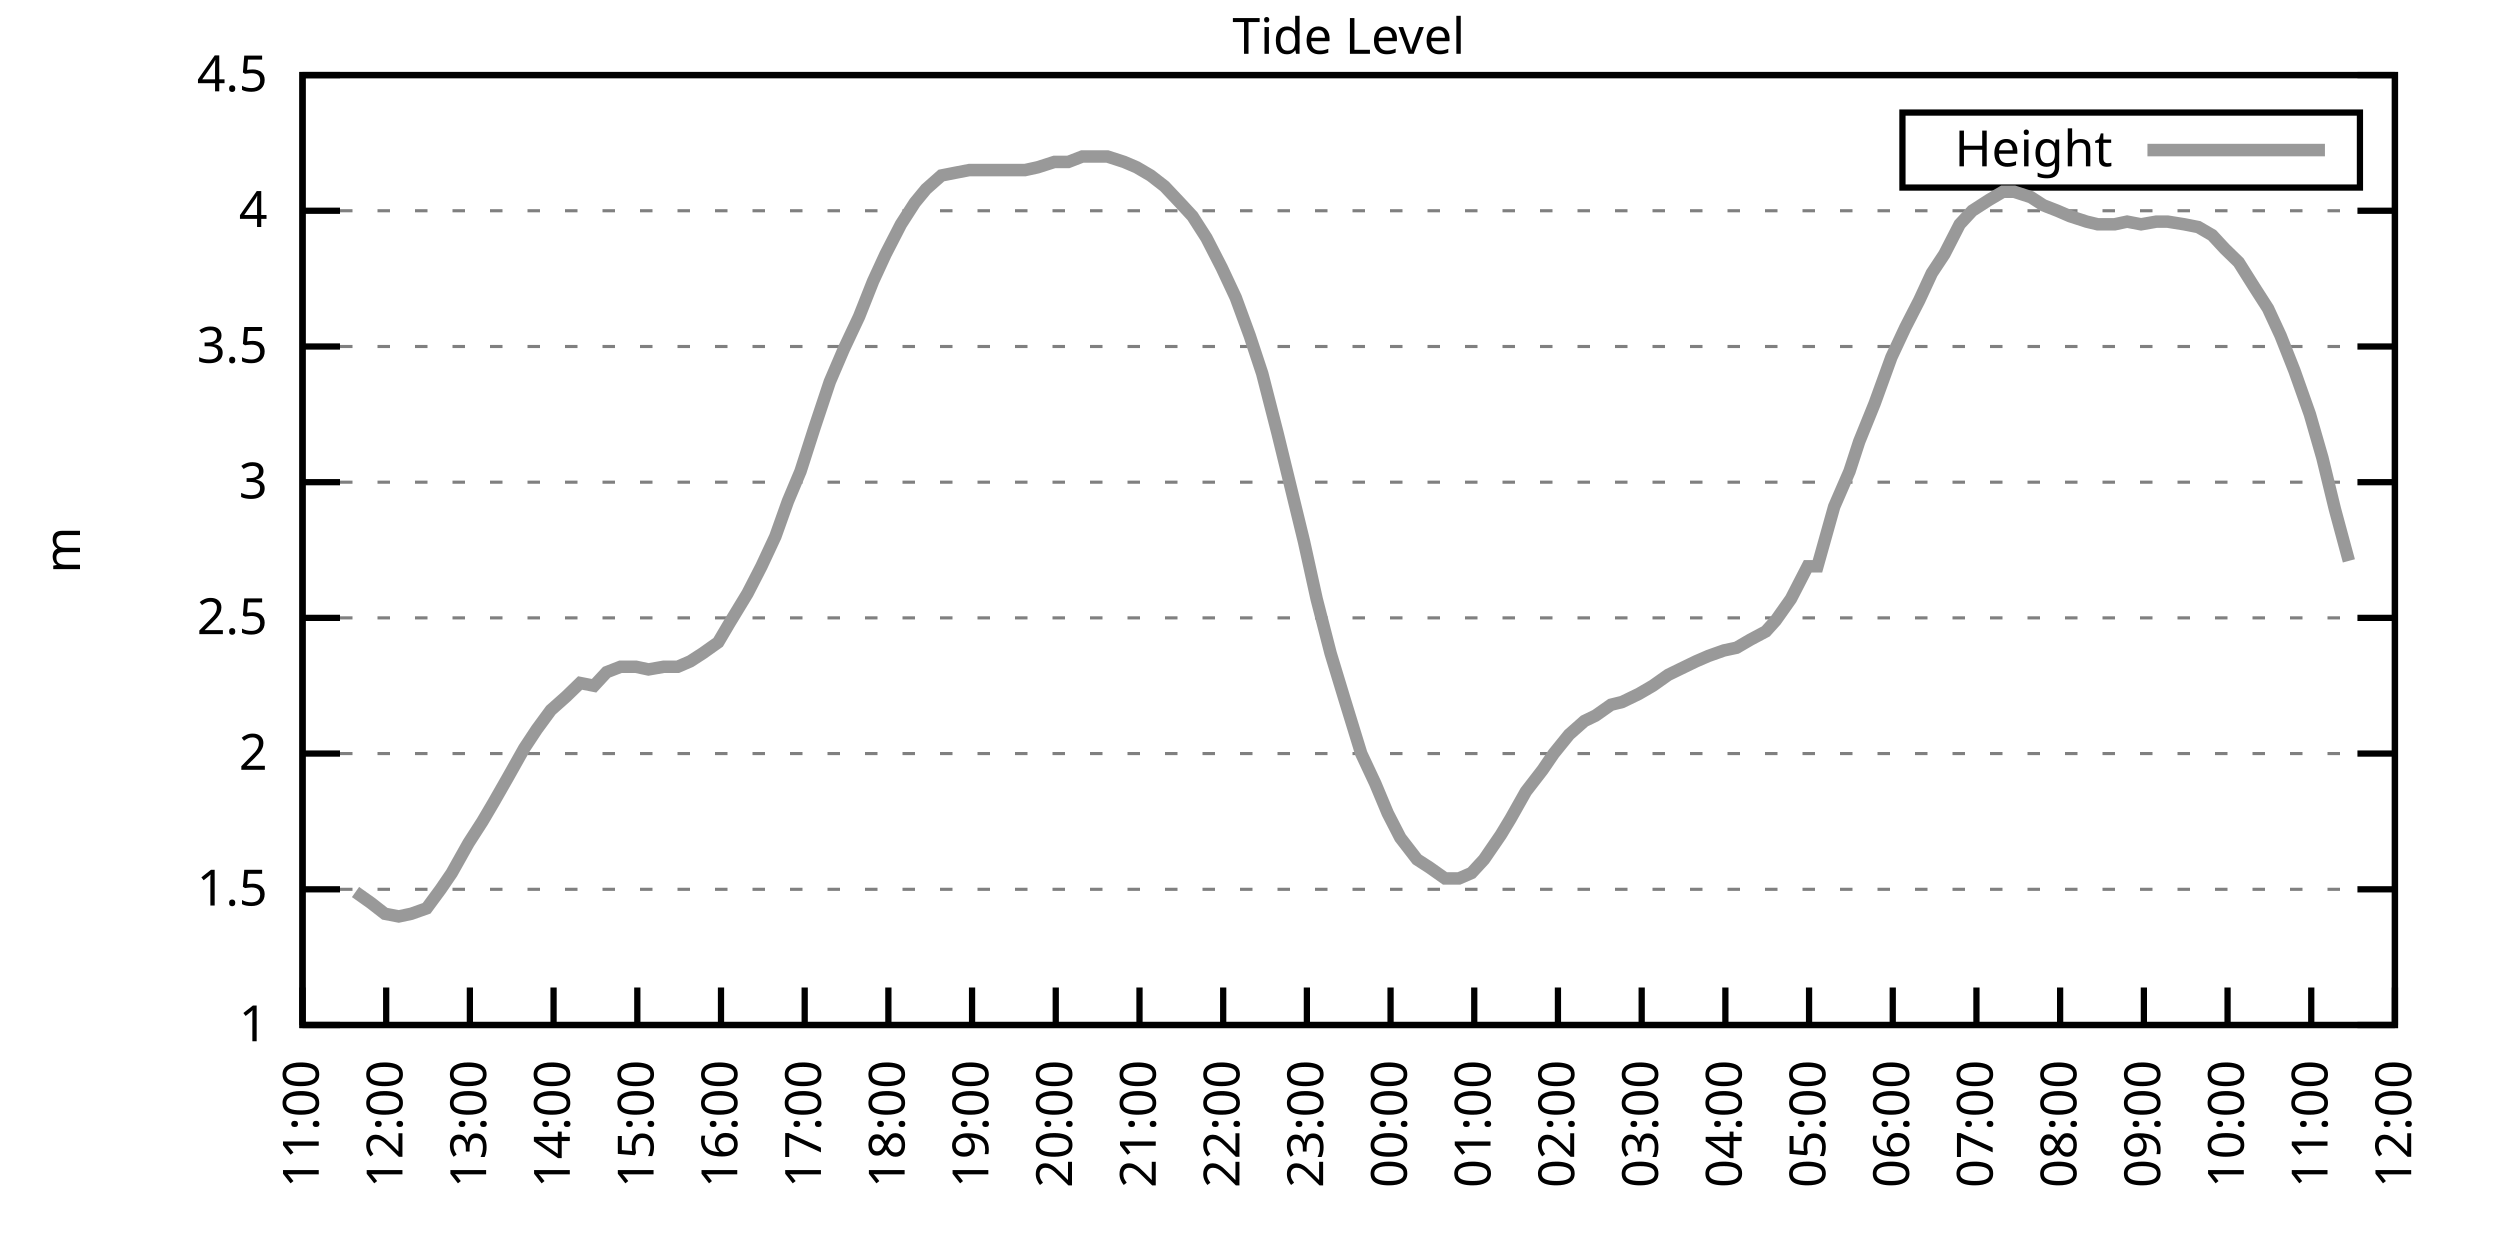
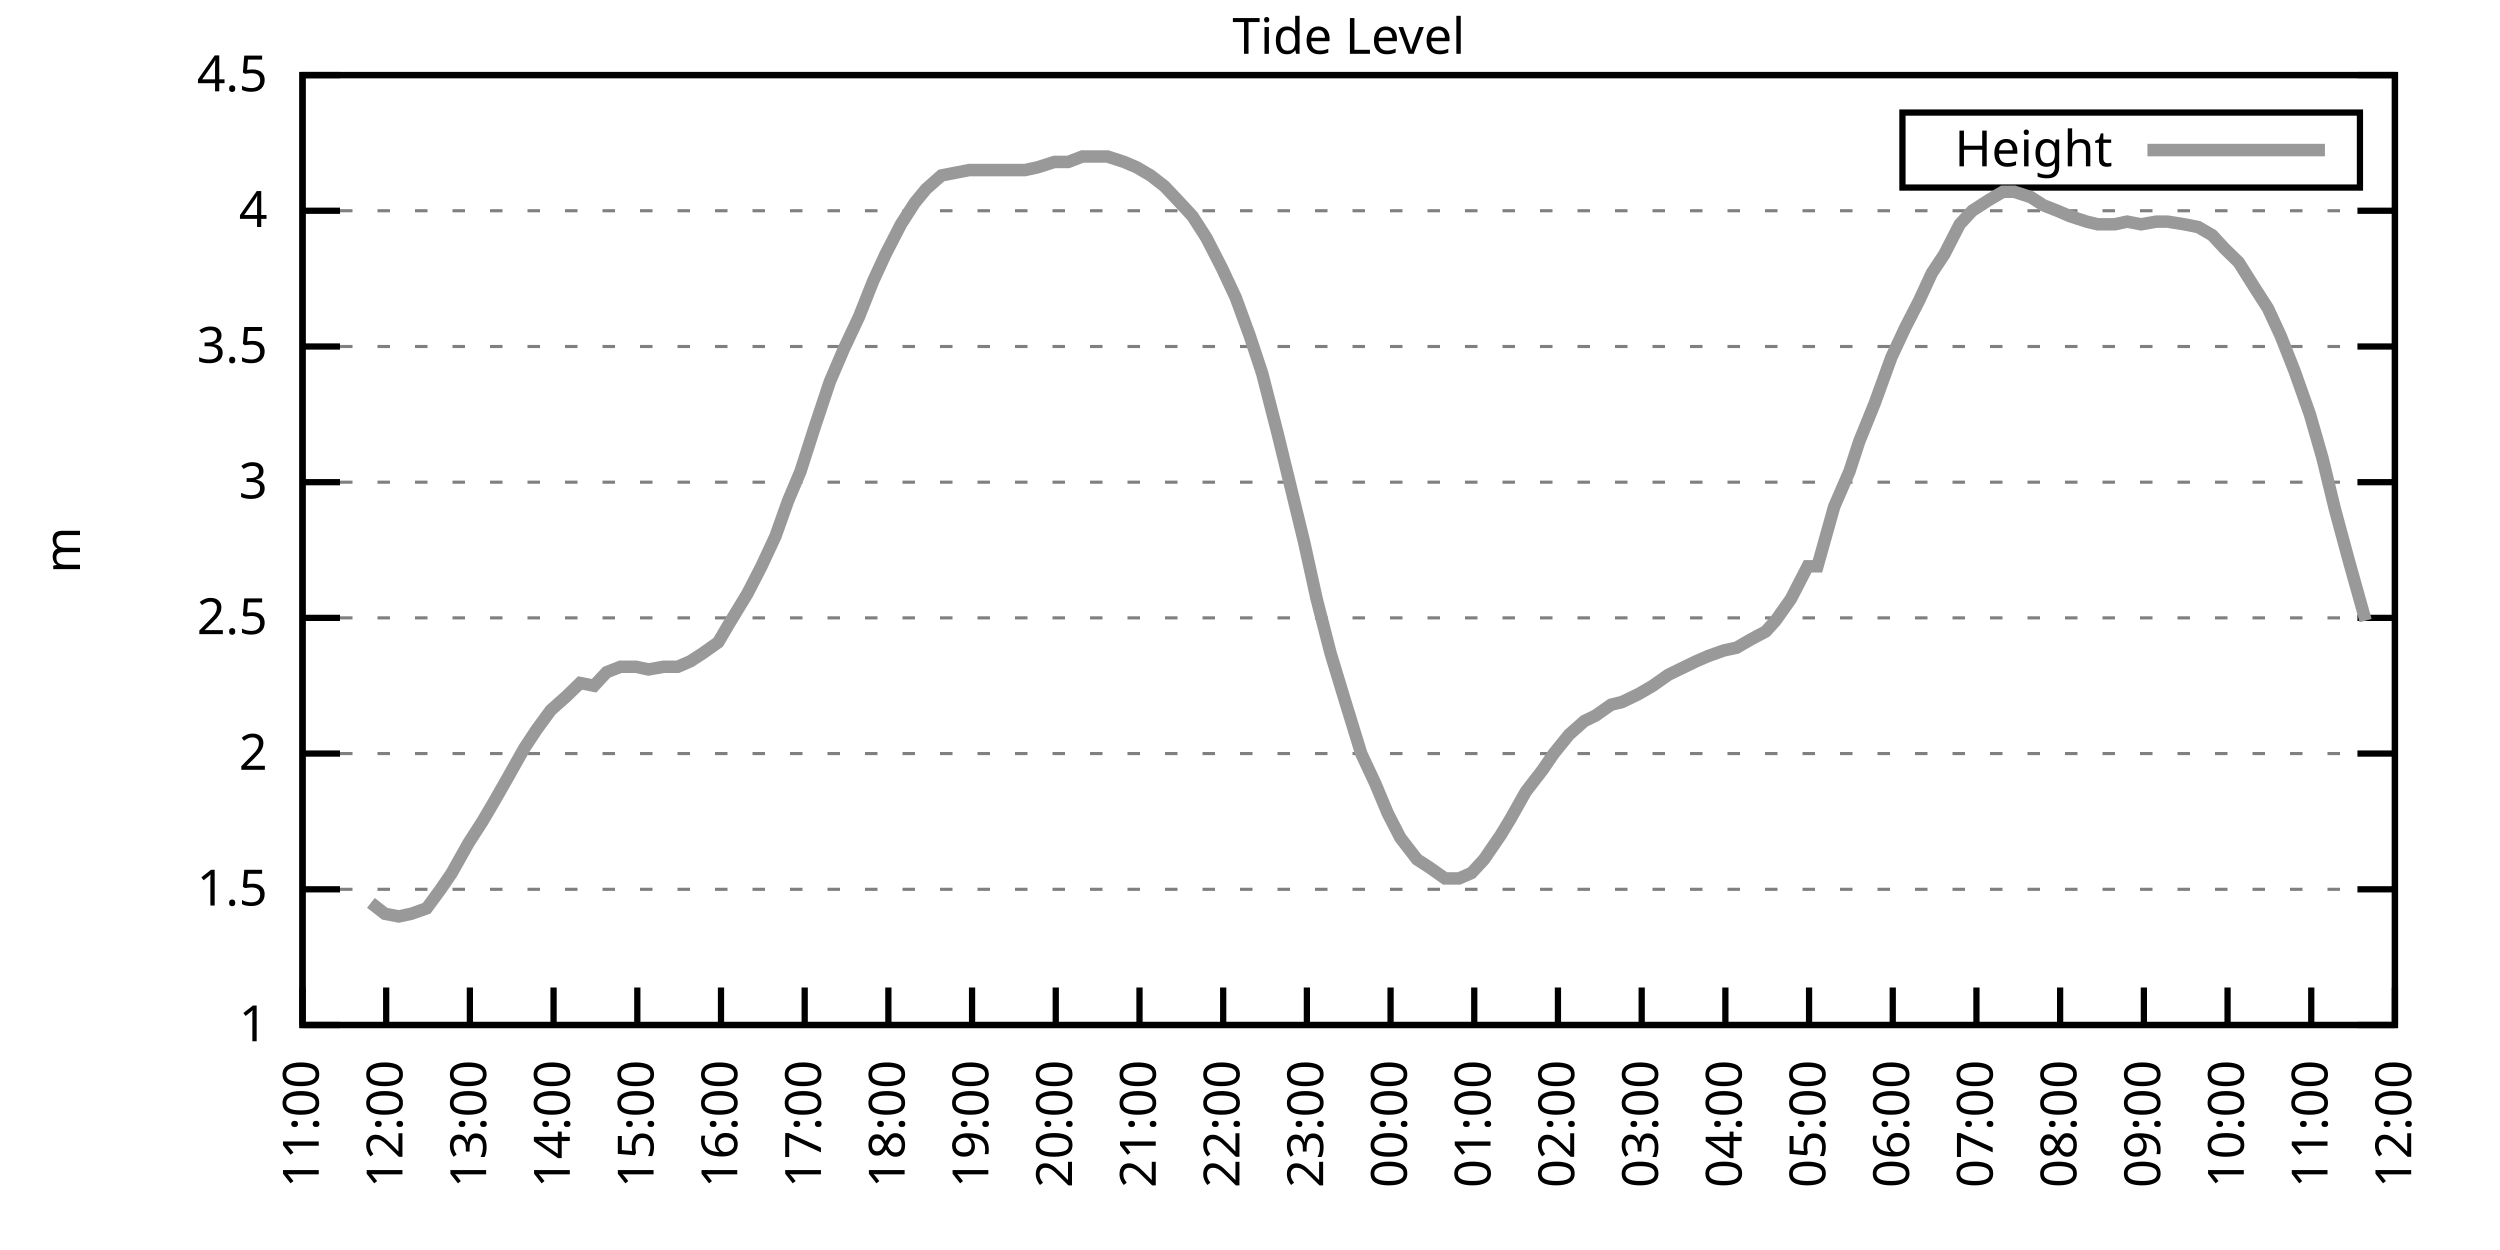
<svg xmlns="http://www.w3.org/2000/svg" xmlns:xlink="http://www.w3.org/1999/xlink" width="400" height="200" viewBox="0 0 400 200">
  <g id="gnuplot_canvas">
    <rect x="0" y="0" width="400" height="200" fill="none" />
    <defs>
      <circle id="gpDot" r="0.5" stroke-width="0.5" stroke="currentColor" />
      <path id="gpPt0" stroke-width="0.333" stroke="currentColor" d="M-1,0 h2 M0,-1 v2" />
      <path id="gpPt1" stroke-width="0.333" stroke="currentColor" d="M-1,-1 L1,1 M1,-1 L-1,1" />
      <path id="gpPt2" stroke-width="0.333" stroke="currentColor" d="M-1,0 L1,0 M0,-1 L0,1 M-1,-1 L1,1 M-1,1 L1,-1" />
      <rect id="gpPt3" stroke-width="0.333" stroke="currentColor" x="-1" y="-1" width="2" height="2" />
      <rect id="gpPt4" stroke-width="0.333" stroke="currentColor" fill="currentColor" x="-1" y="-1" width="2" height="2" />
      <circle id="gpPt5" stroke-width="0.333" stroke="currentColor" cx="0" cy="0" r="1" />
      <use xlink:href="#gpPt5" id="gpPt6" fill="currentColor" stroke="none" />
      <path id="gpPt7" stroke-width="0.333" stroke="currentColor" d="M0,-1.33 L-1.33,0.67 L1.33,0.67 z" />
      <use xlink:href="#gpPt7" id="gpPt8" fill="currentColor" stroke="none" />
      <use xlink:href="#gpPt7" id="gpPt9" stroke="currentColor" transform="rotate(180)" />
      <use xlink:href="#gpPt9" id="gpPt10" fill="currentColor" stroke="none" />
      <use xlink:href="#gpPt3" id="gpPt11" stroke="currentColor" transform="rotate(45)" />
      <use xlink:href="#gpPt11" id="gpPt12" fill="currentColor" stroke="none" />
      <path id="gpPt13" stroke-width="0.333" stroke="currentColor" d="M0,1.330 L1.265,0.411 L0.782,-1.067 L-0.782,-1.076 L-1.265,0.411 z" />
      <use xlink:href="#gpPt13" id="gpPt14" fill="currentColor" stroke="none" />
      <filter id="textbox" filterUnits="objectBoundingBox" x="0" y="0" height="1" width="1">
        <feFlood flood-color="white" flood-opacity="1" result="bgnd" />
        <feComposite in="SourceGraphic" in2="bgnd" operator="atop" />
      </filter>
      <filter id="greybox" filterUnits="objectBoundingBox" x="0" y="0" height="1" width="1">
        <feFlood flood-color="lightgrey" flood-opacity="1" result="grey" />
        <feComposite in="SourceGraphic" in2="grey" operator="atop" />
      </filter>
    </defs>
    <g fill="none" color="white" stroke="currentColor" stroke-width="1.00" stroke-linecap="butt" stroke-linejoin="miter">
</g>
    <g fill="none" color="black" stroke="currentColor" stroke-width="1.00" stroke-linecap="butt" stroke-linejoin="miter">
      <g stroke="none" shape-rendering="crispEdges">
        <polygon fill="rgb(255, 255, 255)" points="48.40,164.00 383.18,164.00 383.18,12.02 48.40,12.02 " />
      </g>
    </g>
    <g fill="none" color="black" stroke="currentColor" stroke-width="1.00" stroke-linecap="butt" stroke-linejoin="miter">
</g>
    <g fill="none" color="black" stroke="black" stroke-width="0.50" stroke-linecap="butt" stroke-linejoin="miter">
</g>
    <g fill="none" color="gray" stroke="currentColor" stroke-width="0.50" stroke-linecap="butt" stroke-linejoin="miter">
      <path stroke="gray" stroke-dasharray="2,4" class="gridline" d="M48.40,164.00 L383.19,164.00  " />
    </g>
    <g fill="none" color="gray" stroke="gray" stroke-width="1.00" stroke-linecap="butt" stroke-linejoin="miter">
</g>
    <g fill="none" color="black" stroke="currentColor" stroke-width="1.00" stroke-linecap="butt" stroke-linejoin="miter">
      <path stroke="black" d="M48.40,164.00 L54.40,164.00 M383.19,164.00 L377.19,164.00  " />
      <g transform="translate(42.80,166.60)" stroke="none" fill="black" font-family="Sans" font-size="8.00" text-anchor="end">
        <text>
          <tspan font-family="Sans"> 1</tspan>
        </text>
      </g>
    </g>
    <g fill="none" color="black" stroke="currentColor" stroke-width="1.00" stroke-linecap="butt" stroke-linejoin="miter">
</g>
    <g fill="none" color="black" stroke="black" stroke-width="0.50" stroke-linecap="butt" stroke-linejoin="miter">
</g>
    <g fill="none" color="gray" stroke="currentColor" stroke-width="0.50" stroke-linecap="butt" stroke-linejoin="miter">
      <path stroke="gray" stroke-dasharray="2,4" class="gridline" d="M48.40,142.29 L383.19,142.29  " />
    </g>
    <g fill="none" color="gray" stroke="gray" stroke-width="1.00" stroke-linecap="butt" stroke-linejoin="miter">
</g>
    <g fill="none" color="black" stroke="currentColor" stroke-width="1.00" stroke-linecap="butt" stroke-linejoin="miter">
      <path stroke="black" d="M48.40,142.29 L54.40,142.29 M383.19,142.29 L377.19,142.29  " />
      <g transform="translate(42.80,144.89)" stroke="none" fill="black" font-family="Sans" font-size="8.00" text-anchor="end">
        <text>
          <tspan font-family="Sans"> 1.5</tspan>
        </text>
      </g>
    </g>
    <g fill="none" color="black" stroke="currentColor" stroke-width="1.00" stroke-linecap="butt" stroke-linejoin="miter">
</g>
    <g fill="none" color="black" stroke="black" stroke-width="0.50" stroke-linecap="butt" stroke-linejoin="miter">
</g>
    <g fill="none" color="gray" stroke="currentColor" stroke-width="0.50" stroke-linecap="butt" stroke-linejoin="miter">
      <path stroke="gray" stroke-dasharray="2,4" class="gridline" d="M48.40,120.57 L383.19,120.57  " />
    </g>
    <g fill="none" color="gray" stroke="gray" stroke-width="1.00" stroke-linecap="butt" stroke-linejoin="miter">
</g>
    <g fill="none" color="black" stroke="currentColor" stroke-width="1.00" stroke-linecap="butt" stroke-linejoin="miter">
      <path stroke="black" d="M48.40,120.57 L54.40,120.57 M383.19,120.57 L377.19,120.57  " />
      <g transform="translate(42.80,123.17)" stroke="none" fill="black" font-family="Sans" font-size="8.00" text-anchor="end">
        <text>
          <tspan font-family="Sans"> 2</tspan>
        </text>
      </g>
    </g>
    <g fill="none" color="black" stroke="currentColor" stroke-width="1.00" stroke-linecap="butt" stroke-linejoin="miter">
</g>
    <g fill="none" color="black" stroke="black" stroke-width="0.50" stroke-linecap="butt" stroke-linejoin="miter">
</g>
    <g fill="none" color="gray" stroke="currentColor" stroke-width="0.50" stroke-linecap="butt" stroke-linejoin="miter">
      <path stroke="gray" stroke-dasharray="2,4" class="gridline" d="M48.40,98.86 L383.19,98.86  " />
    </g>
    <g fill="none" color="gray" stroke="gray" stroke-width="1.00" stroke-linecap="butt" stroke-linejoin="miter">
</g>
    <g fill="none" color="black" stroke="currentColor" stroke-width="1.00" stroke-linecap="butt" stroke-linejoin="miter">
      <path stroke="black" d="M48.40,98.86 L54.40,98.86 M383.19,98.86 L377.19,98.86  " />
      <g transform="translate(42.80,101.46)" stroke="none" fill="black" font-family="Sans" font-size="8.00" text-anchor="end">
        <text>
          <tspan font-family="Sans"> 2.5</tspan>
        </text>
      </g>
    </g>
    <g fill="none" color="black" stroke="currentColor" stroke-width="1.00" stroke-linecap="butt" stroke-linejoin="miter">
</g>
    <g fill="none" color="black" stroke="black" stroke-width="0.50" stroke-linecap="butt" stroke-linejoin="miter">
</g>
    <g fill="none" color="gray" stroke="currentColor" stroke-width="0.50" stroke-linecap="butt" stroke-linejoin="miter">
      <path stroke="gray" stroke-dasharray="2,4" class="gridline" d="M48.40,77.15 L383.19,77.15  " />
    </g>
    <g fill="none" color="gray" stroke="gray" stroke-width="1.00" stroke-linecap="butt" stroke-linejoin="miter">
</g>
    <g fill="none" color="black" stroke="currentColor" stroke-width="1.00" stroke-linecap="butt" stroke-linejoin="miter">
      <path stroke="black" d="M48.40,77.15 L54.40,77.15 M383.19,77.15 L377.19,77.15  " />
      <g transform="translate(42.80,79.75)" stroke="none" fill="black" font-family="Sans" font-size="8.00" text-anchor="end">
        <text>
          <tspan font-family="Sans"> 3</tspan>
        </text>
      </g>
    </g>
    <g fill="none" color="black" stroke="currentColor" stroke-width="1.00" stroke-linecap="butt" stroke-linejoin="miter">
</g>
    <g fill="none" color="black" stroke="black" stroke-width="0.50" stroke-linecap="butt" stroke-linejoin="miter">
</g>
    <g fill="none" color="gray" stroke="currentColor" stroke-width="0.50" stroke-linecap="butt" stroke-linejoin="miter">
      <path stroke="gray" stroke-dasharray="2,4" class="gridline" d="M48.40,55.44 L383.19,55.44  " />
    </g>
    <g fill="none" color="gray" stroke="gray" stroke-width="1.00" stroke-linecap="butt" stroke-linejoin="miter">
</g>
    <g fill="none" color="black" stroke="currentColor" stroke-width="1.00" stroke-linecap="butt" stroke-linejoin="miter">
      <path stroke="black" d="M48.40,55.44 L54.40,55.44 M383.19,55.44 L377.19,55.44  " />
      <g transform="translate(42.80,58.04)" stroke="none" fill="black" font-family="Sans" font-size="8.00" text-anchor="end">
        <text>
          <tspan font-family="Sans"> 3.5</tspan>
        </text>
      </g>
    </g>
    <g fill="none" color="black" stroke="currentColor" stroke-width="1.00" stroke-linecap="butt" stroke-linejoin="miter">
</g>
    <g fill="none" color="black" stroke="black" stroke-width="0.50" stroke-linecap="butt" stroke-linejoin="miter">
</g>
    <g fill="none" color="gray" stroke="currentColor" stroke-width="0.50" stroke-linecap="butt" stroke-linejoin="miter">
      <path stroke="gray" stroke-dasharray="2,4" class="gridline" d="M48.40,33.72 L383.19,33.72  " />
    </g>
    <g fill="none" color="gray" stroke="gray" stroke-width="1.00" stroke-linecap="butt" stroke-linejoin="miter">
</g>
    <g fill="none" color="black" stroke="currentColor" stroke-width="1.00" stroke-linecap="butt" stroke-linejoin="miter">
      <path stroke="black" d="M48.40,33.72 L54.40,33.72 M383.19,33.72 L377.19,33.72  " />
      <g transform="translate(42.80,36.32)" stroke="none" fill="black" font-family="Sans" font-size="8.00" text-anchor="end">
        <text>
          <tspan font-family="Sans"> 4</tspan>
        </text>
      </g>
    </g>
    <g fill="none" color="black" stroke="currentColor" stroke-width="1.00" stroke-linecap="butt" stroke-linejoin="miter">
</g>
    <g fill="none" color="black" stroke="black" stroke-width="0.50" stroke-linecap="butt" stroke-linejoin="miter">
</g>
    <g fill="none" color="gray" stroke="currentColor" stroke-width="0.50" stroke-linecap="butt" stroke-linejoin="miter">
      <path stroke="gray" stroke-dasharray="2,4" class="gridline" d="M48.40,12.01 L383.19,12.01  " />
    </g>
    <g fill="none" color="gray" stroke="gray" stroke-width="1.00" stroke-linecap="butt" stroke-linejoin="miter">
</g>
    <g fill="none" color="black" stroke="currentColor" stroke-width="1.00" stroke-linecap="butt" stroke-linejoin="miter">
      <path stroke="black" d="M48.40,12.01 L54.40,12.01 M383.19,12.01 L377.19,12.01  " />
      <g transform="translate(42.80,14.61)" stroke="none" fill="black" font-family="Sans" font-size="8.00" text-anchor="end">
        <text>
          <tspan font-family="Sans"> 4.5</tspan>
        </text>
      </g>
    </g>
    <g fill="none" color="black" stroke="currentColor" stroke-width="1.00" stroke-linecap="butt" stroke-linejoin="miter">
      <path stroke="black" d="M48.40,164.00 L48.40,158.00  " />
      <g transform="translate(51.00,169.60) rotate(270.00)" stroke="none" fill="black" font-family="Sans" font-size="8.00" text-anchor="end">
        <text>
          <tspan font-family="Sans">11:00</tspan>
        </text>
      </g>
    </g>
    <g fill="none" color="black" stroke="currentColor" stroke-width="1.00" stroke-linecap="butt" stroke-linejoin="miter">
      <path stroke="black" d="M61.79,164.00 L61.79,158.00  " />
      <g transform="translate(64.39,169.60) rotate(270.00)" stroke="none" fill="black" font-family="Sans" font-size="8.00" text-anchor="end">
        <text>
          <tspan font-family="Sans">12:00</tspan>
        </text>
      </g>
    </g>
    <g fill="none" color="black" stroke="currentColor" stroke-width="1.00" stroke-linecap="butt" stroke-linejoin="miter">
      <path stroke="black" d="M75.18,164.00 L75.18,158.00  " />
      <g transform="translate(77.78,169.60) rotate(270.00)" stroke="none" fill="black" font-family="Sans" font-size="8.00" text-anchor="end">
        <text>
          <tspan font-family="Sans">13:00</tspan>
        </text>
      </g>
    </g>
    <g fill="none" color="black" stroke="currentColor" stroke-width="1.00" stroke-linecap="butt" stroke-linejoin="miter">
      <path stroke="black" d="M88.57,164.00 L88.57,158.00  " />
      <g transform="translate(91.17,169.60) rotate(270.00)" stroke="none" fill="black" font-family="Sans" font-size="8.00" text-anchor="end">
        <text>
          <tspan font-family="Sans">14:00</tspan>
        </text>
      </g>
    </g>
    <g fill="none" color="black" stroke="currentColor" stroke-width="1.00" stroke-linecap="butt" stroke-linejoin="miter">
      <path stroke="black" d="M101.97,164.00 L101.97,158.00  " />
      <g transform="translate(104.57,169.60) rotate(270.00)" stroke="none" fill="black" font-family="Sans" font-size="8.00" text-anchor="end">
        <text>
          <tspan font-family="Sans">15:00</tspan>
        </text>
      </g>
    </g>
    <g fill="none" color="black" stroke="currentColor" stroke-width="1.00" stroke-linecap="butt" stroke-linejoin="miter">
      <path stroke="black" d="M115.36,164.00 L115.36,158.00  " />
      <g transform="translate(117.96,169.60) rotate(270.00)" stroke="none" fill="black" font-family="Sans" font-size="8.00" text-anchor="end">
        <text>
          <tspan font-family="Sans">16:00</tspan>
        </text>
      </g>
    </g>
    <g fill="none" color="black" stroke="currentColor" stroke-width="1.00" stroke-linecap="butt" stroke-linejoin="miter">
      <path stroke="black" d="M128.75,164.00 L128.75,158.00  " />
      <g transform="translate(131.35,169.60) rotate(270.00)" stroke="none" fill="black" font-family="Sans" font-size="8.00" text-anchor="end">
        <text>
          <tspan font-family="Sans">17:00</tspan>
        </text>
      </g>
    </g>
    <g fill="none" color="black" stroke="currentColor" stroke-width="1.00" stroke-linecap="butt" stroke-linejoin="miter">
      <path stroke="black" d="M142.14,164.00 L142.14,158.00  " />
      <g transform="translate(144.74,169.60) rotate(270.00)" stroke="none" fill="black" font-family="Sans" font-size="8.00" text-anchor="end">
        <text>
          <tspan font-family="Sans">18:00</tspan>
        </text>
      </g>
    </g>
    <g fill="none" color="black" stroke="currentColor" stroke-width="1.00" stroke-linecap="butt" stroke-linejoin="miter">
      <path stroke="black" d="M155.53,164.00 L155.53,158.00  " />
      <g transform="translate(158.13,169.60) rotate(270.00)" stroke="none" fill="black" font-family="Sans" font-size="8.00" text-anchor="end">
        <text>
          <tspan font-family="Sans">19:00</tspan>
        </text>
      </g>
    </g>
    <g fill="none" color="black" stroke="currentColor" stroke-width="1.00" stroke-linecap="butt" stroke-linejoin="miter">
      <path stroke="black" d="M168.92,164.00 L168.92,158.00  " />
      <g transform="translate(171.52,169.60) rotate(270.00)" stroke="none" fill="black" font-family="Sans" font-size="8.00" text-anchor="end">
        <text>
          <tspan font-family="Sans">20:00</tspan>
        </text>
      </g>
    </g>
    <g fill="none" color="black" stroke="currentColor" stroke-width="1.00" stroke-linecap="butt" stroke-linejoin="miter">
      <path stroke="black" d="M182.32,164.00 L182.32,158.00  " />
      <g transform="translate(184.92,169.60) rotate(270.00)" stroke="none" fill="black" font-family="Sans" font-size="8.00" text-anchor="end">
        <text>
          <tspan font-family="Sans">21:00</tspan>
        </text>
      </g>
    </g>
    <g fill="none" color="black" stroke="currentColor" stroke-width="1.00" stroke-linecap="butt" stroke-linejoin="miter">
      <path stroke="black" d="M195.71,164.00 L195.71,158.00  " />
      <g transform="translate(198.31,169.60) rotate(270.00)" stroke="none" fill="black" font-family="Sans" font-size="8.00" text-anchor="end">
        <text>
          <tspan font-family="Sans">22:00</tspan>
        </text>
      </g>
    </g>
    <g fill="none" color="black" stroke="currentColor" stroke-width="1.00" stroke-linecap="butt" stroke-linejoin="miter">
      <path stroke="black" d="M209.10,164.00 L209.10,158.00  " />
      <g transform="translate(211.70,169.60) rotate(270.00)" stroke="none" fill="black" font-family="Sans" font-size="8.00" text-anchor="end">
        <text>
          <tspan font-family="Sans">23:00</tspan>
        </text>
      </g>
    </g>
    <g fill="none" color="black" stroke="currentColor" stroke-width="1.00" stroke-linecap="butt" stroke-linejoin="miter">
      <path stroke="black" d="M222.49,164.00 L222.49,158.00  " />
      <g transform="translate(225.09,169.60) rotate(270.00)" stroke="none" fill="black" font-family="Sans" font-size="8.00" text-anchor="end">
        <text>
          <tspan font-family="Sans">00:00</tspan>
        </text>
      </g>
    </g>
    <g fill="none" color="black" stroke="currentColor" stroke-width="1.00" stroke-linecap="butt" stroke-linejoin="miter">
      <path stroke="black" d="M235.88,164.00 L235.88,158.00  " />
      <g transform="translate(238.48,169.60) rotate(270.00)" stroke="none" fill="black" font-family="Sans" font-size="8.00" text-anchor="end">
        <text>
          <tspan font-family="Sans">01:00</tspan>
        </text>
      </g>
    </g>
    <g fill="none" color="black" stroke="currentColor" stroke-width="1.00" stroke-linecap="butt" stroke-linejoin="miter">
      <path stroke="black" d="M249.27,164.00 L249.27,158.00  " />
      <g transform="translate(251.87,169.60) rotate(270.00)" stroke="none" fill="black" font-family="Sans" font-size="8.00" text-anchor="end">
        <text>
          <tspan font-family="Sans">02:00</tspan>
        </text>
      </g>
    </g>
    <g fill="none" color="black" stroke="currentColor" stroke-width="1.00" stroke-linecap="butt" stroke-linejoin="miter">
      <path stroke="black" d="M262.67,164.00 L262.67,158.00  " />
      <g transform="translate(265.27,169.60) rotate(270.00)" stroke="none" fill="black" font-family="Sans" font-size="8.00" text-anchor="end">
        <text>
          <tspan font-family="Sans">03:00</tspan>
        </text>
      </g>
    </g>
    <g fill="none" color="black" stroke="currentColor" stroke-width="1.00" stroke-linecap="butt" stroke-linejoin="miter">
      <path stroke="black" d="M276.06,164.00 L276.06,158.00  " />
      <g transform="translate(278.66,169.60) rotate(270.00)" stroke="none" fill="black" font-family="Sans" font-size="8.00" text-anchor="end">
        <text>
          <tspan font-family="Sans">04:00</tspan>
        </text>
      </g>
    </g>
    <g fill="none" color="black" stroke="currentColor" stroke-width="1.00" stroke-linecap="butt" stroke-linejoin="miter">
      <path stroke="black" d="M289.45,164.00 L289.45,158.00  " />
      <g transform="translate(292.05,169.60) rotate(270.00)" stroke="none" fill="black" font-family="Sans" font-size="8.00" text-anchor="end">
        <text>
          <tspan font-family="Sans">05:00</tspan>
        </text>
      </g>
    </g>
    <g fill="none" color="black" stroke="currentColor" stroke-width="1.00" stroke-linecap="butt" stroke-linejoin="miter">
      <path stroke="black" d="M302.84,164.00 L302.84,158.00  " />
      <g transform="translate(305.44,169.60) rotate(270.00)" stroke="none" fill="black" font-family="Sans" font-size="8.00" text-anchor="end">
        <text>
          <tspan font-family="Sans">06:00</tspan>
        </text>
      </g>
    </g>
    <g fill="none" color="black" stroke="currentColor" stroke-width="1.00" stroke-linecap="butt" stroke-linejoin="miter">
      <path stroke="black" d="M316.23,164.00 L316.23,158.00  " />
      <g transform="translate(318.83,169.60) rotate(270.00)" stroke="none" fill="black" font-family="Sans" font-size="8.00" text-anchor="end">
        <text>
          <tspan font-family="Sans">07:00</tspan>
        </text>
      </g>
    </g>
    <g fill="none" color="black" stroke="currentColor" stroke-width="1.00" stroke-linecap="butt" stroke-linejoin="miter">
      <path stroke="black" d="M329.62,164.00 L329.62,158.00  " />
      <g transform="translate(332.22,169.60) rotate(270.00)" stroke="none" fill="black" font-family="Sans" font-size="8.00" text-anchor="end">
        <text>
          <tspan font-family="Sans">08:00</tspan>
        </text>
      </g>
    </g>
    <g fill="none" color="black" stroke="currentColor" stroke-width="1.00" stroke-linecap="butt" stroke-linejoin="miter">
      <path stroke="black" d="M343.02,164.00 L343.02,158.00  " />
      <g transform="translate(345.62,169.60) rotate(270.00)" stroke="none" fill="black" font-family="Sans" font-size="8.00" text-anchor="end">
        <text>
          <tspan font-family="Sans">09:00</tspan>
        </text>
      </g>
    </g>
    <g fill="none" color="black" stroke="currentColor" stroke-width="1.00" stroke-linecap="butt" stroke-linejoin="miter">
      <path stroke="black" d="M356.41,164.00 L356.41,158.00  " />
      <g transform="translate(359.01,169.60) rotate(270.00)" stroke="none" fill="black" font-family="Sans" font-size="8.00" text-anchor="end">
        <text>
          <tspan font-family="Sans">10:00</tspan>
        </text>
      </g>
    </g>
    <g fill="none" color="black" stroke="currentColor" stroke-width="1.00" stroke-linecap="butt" stroke-linejoin="miter">
      <path stroke="black" d="M369.80,164.00 L369.80,158.00  " />
      <g transform="translate(372.40,169.60) rotate(270.00)" stroke="none" fill="black" font-family="Sans" font-size="8.00" text-anchor="end">
        <text>
          <tspan font-family="Sans">11:00</tspan>
        </text>
      </g>
    </g>
    <g fill="none" color="black" stroke="currentColor" stroke-width="1.00" stroke-linecap="butt" stroke-linejoin="miter">
      <path stroke="black" d="M383.19,164.00 L383.19,158.00  " />
      <g transform="translate(385.79,169.60) rotate(270.00)" stroke="none" fill="black" font-family="Sans" font-size="8.00" text-anchor="end">
        <text>
          <tspan font-family="Sans">12:00</tspan>
        </text>
      </g>
    </g>
    <g fill="none" color="black" stroke="currentColor" stroke-width="1.00" stroke-linecap="butt" stroke-linejoin="miter">
</g>
    <g fill="none" color="black" stroke="currentColor" stroke-width="1.00" stroke-linecap="butt" stroke-linejoin="miter">
      <path stroke="black" d="M48.40,12.01 L48.40,164.00 L383.19,164.00 L383.19,12.01 L48.40,12.01 Z  " />
    </g>
    <g fill="none" color="black" stroke="currentColor" stroke-width="1.00" stroke-linecap="butt" stroke-linejoin="miter">
</g>
    <g fill="none" color="black" stroke="currentColor" stroke-width="1.00" stroke-linecap="butt" stroke-linejoin="miter">
      <path stroke="black" d="M304.39,30.01 L304.39,18.01 L377.59,18.01 L377.59,30.01 L304.39,30.01 Z  " />
    </g>
    <g id="Tide_level_plot_1">
      <g fill="none" color="white" stroke="black" stroke-width="2.00" stroke-linecap="butt" stroke-linejoin="miter">
</g>
      <g fill="none" color="black" stroke="currentColor" stroke-width="2.00" stroke-linecap="butt" stroke-linejoin="miter">
        <g transform="translate(337.99,26.61)" stroke="none" fill="black" font-family="Sans" font-size="8.00" text-anchor="end">
          <text>
            <tspan font-family="Sans">Height</tspan>
          </text>
        </g>
      </g>
      <g fill="none" color="black" stroke="currentColor" stroke-width="2.00" stroke-linecap="butt" stroke-linejoin="miter">
-         <path stroke="rgb(153, 153, 153)" d="M343.59,24.01 L371.99,24.01 M56.88,142.72 L59.34,144.46 L61.57,146.20 L63.80,146.63 L65.81,146.20 L68.26,145.33   L70.50,142.29 L72.28,139.68 L74.96,134.90 L77.19,131.43 L78.98,128.39 L81.21,124.48 L83.89,119.71 L85.90,116.67   L88.13,113.63 L90.58,111.45 L92.82,109.28 L95.05,109.72 L97.06,107.55 L99.29,106.68 L101.74,106.68 L103.75,107.11   L106.21,106.68 L108.44,106.68 L110.45,105.81 L112.46,104.51 L114.91,102.77 L116.70,99.73 L119.60,94.95 L121.83,90.61   L124.06,85.83 L126.07,80.19 L128.08,75.41 L130.31,68.46 L132.77,61.08 L135.00,55.87 L137.45,50.66 L139.69,45.01   L141.69,40.67 L144.15,35.89 L146.38,32.42 L148.17,30.25 L150.62,28.08 L152.85,27.64 L155.09,27.21 L157.54,27.21   L159.77,27.21 L161.78,27.21 L164.01,27.21 L166.02,26.77 L168.70,25.91 L170.93,25.91 L173.17,25.04 L174.95,25.04   L177.18,25.04 L179.86,25.91 L181.87,26.77 L184.10,28.08 L186.33,29.81 L188.79,32.42 L190.80,34.59 L193.03,38.07   L195.48,42.84 L197.72,47.62 L199.95,53.70 L201.96,59.78 L204.41,69.33 L206.64,78.45 L208.65,86.70 L210.66,95.82   L212.89,104.51 L215.13,111.89 L217.80,120.57 L220.04,125.35 L222.04,130.13 L224.05,134.04 L226.73,137.51 L228.74,138.81   L231.20,140.55 L233.43,140.55 L235.44,139.68 L237.44,137.51 L240.12,133.60 L241.69,131.00 L244.14,126.65 L246.82,123.18   L248.60,120.57 L251.06,117.53 L253.51,115.36 L255.30,114.49 L257.76,112.76 L259.54,112.32 L262.22,111.02 L264.45,109.72   L266.91,107.98 L268.69,107.11 L271.37,105.81 L273.38,104.94 L275.83,104.07 L277.84,103.64 L280.07,102.34 L282.53,101.03   L284.09,99.30 L286.55,95.82 L289.23,90.61 L290.79,90.61 L293.47,81.06 L295.92,75.41 L297.48,70.63 L299.94,64.56   L302.62,57.17 L304.85,52.40 L307.08,48.05 L309.09,43.71 L311.10,40.67 L313.55,35.89 L315.56,33.72 L318.24,31.99   L320.47,30.68 L322.26,30.68 L324.94,31.55 L326.95,32.85 L329.18,33.72 L331.19,34.59 L333.86,35.46 L335.65,35.89   L338.33,35.89 L340.34,35.46 L342.57,35.89 L345.02,35.46 L346.81,35.46 L349.49,35.89 L351.72,36.33 L353.95,37.63   L355.96,39.80 L358.19,41.97 L360.65,45.88 L362.88,49.36 L364.89,53.70 L367.12,59.34 L369.58,66.29 L371.58,73.24   L373.59,81.49 L375.82,89.74  " />
+         <path stroke="rgb(153, 153, 153)" d="M343.59,24.01 L371.99,24.01 M59.34,144.46 L61.57,146.20 L63.80,146.63 L65.81,146.20 L68.26,145.33 L70.50,142.29   L72.28,139.68 L74.96,134.90 L77.19,131.43 L78.98,128.39 L81.21,124.48 L83.89,119.71 L85.90,116.67 L88.13,113.63   L90.58,111.45 L92.82,109.28 L95.05,109.72 L97.06,107.55 L99.29,106.68 L101.74,106.68 L103.75,107.11 L106.21,106.68   L108.44,106.68 L110.45,105.81 L112.46,104.51 L114.91,102.77 L116.70,99.73 L119.60,94.95 L121.83,90.61 L124.06,85.83   L126.07,80.19 L128.08,75.41 L130.31,68.46 L132.77,61.08 L135.00,55.87 L137.45,50.66 L139.69,45.01 L141.69,40.67   L144.15,35.89 L146.38,32.42 L148.17,30.25 L150.62,28.08 L152.85,27.64 L155.09,27.21 L157.54,27.21 L159.77,27.21   L161.78,27.21 L164.01,27.21 L166.02,26.77 L168.70,25.91 L170.93,25.91 L173.17,25.04 L174.95,25.04 L177.18,25.04   L179.86,25.91 L181.87,26.77 L184.10,28.08 L186.33,29.81 L188.79,32.42 L190.80,34.59 L193.03,38.07 L195.48,42.84   L197.72,47.62 L199.95,53.70 L201.96,59.78 L204.41,69.33 L206.64,78.45 L208.65,86.70 L210.66,95.82 L212.89,104.51   L215.13,111.89 L217.80,120.57 L220.04,125.35 L222.04,130.13 L224.05,134.04 L226.73,137.51 L228.74,138.81 L231.20,140.55   L233.43,140.55 L235.44,139.68 L237.44,137.51 L240.12,133.60 L241.69,131.00 L244.14,126.65 L246.82,123.18 L248.60,120.57   L251.06,117.53 L253.51,115.36 L255.30,114.49 L257.76,112.76 L259.54,112.32 L262.22,111.02 L264.45,109.72 L266.91,107.98   L268.69,107.11 L271.37,105.81 L273.38,104.94 L275.83,104.07 L277.84,103.64 L280.07,102.34 L282.53,101.03 L284.09,99.30   L286.55,95.82 L289.23,90.61 L290.79,90.61 L293.47,81.06 L295.92,75.41 L297.48,70.63 L299.94,64.56 L302.62,57.17   L304.85,52.40 L307.08,48.05 L309.09,43.71 L311.10,40.67 L313.55,35.89 L315.56,33.72 L318.24,31.99 L320.47,30.68   L322.26,30.68 L324.94,31.55 L326.95,32.85 L329.18,33.72 L331.19,34.59 L333.86,35.46 L335.65,35.89 L338.33,35.89   L340.34,35.46 L342.57,35.89 L345.02,35.46 L346.81,35.46 L349.49,35.89 L351.72,36.33 L353.95,37.63 L355.96,39.80   L358.19,41.97 L360.65,45.88 L362.88,49.36 L364.89,53.70 L367.12,59.34 L369.58,66.29 L371.58,73.24 L373.59,81.49   L375.82,89.74 L378.50,99.30  " />
      </g>
    </g>
    <g fill="none" color="black" stroke="currentColor" stroke-width="2.00" stroke-linecap="butt" stroke-linejoin="miter">
</g>
    <g fill="none" color="black" stroke="black" stroke-width="1.00" stroke-linecap="butt" stroke-linejoin="miter">
</g>
    <g fill="none" color="black" stroke="currentColor" stroke-width="1.00" stroke-linecap="butt" stroke-linejoin="miter">
      <path stroke="black" d="M48.40,12.01 L48.40,164.00 L383.19,164.00 L383.19,12.01 L48.40,12.01 Z  " />
      <g transform="translate(12.80,88.01) rotate(270.00)" stroke="none" fill="black" font-family="Sans" font-size="8.00" text-anchor="middle">
        <text>
          <tspan font-family="Sans">m</tspan>
        </text>
      </g>
    </g>
    <g fill="none" color="black" stroke="currentColor" stroke-width="1.00" stroke-linecap="butt" stroke-linejoin="miter">
</g>
    <g fill="none" color="black" stroke="currentColor" stroke-width="1.00" stroke-linecap="butt" stroke-linejoin="miter">
      <g transform="translate(215.79,8.61)" stroke="none" fill="black" font-family="Sans" font-size="8.00" text-anchor="middle">
        <text>
          <tspan font-family="Sans">Tide Level</tspan>
        </text>
      </g>
    </g>
    <g fill="none" color="black" stroke="currentColor" stroke-width="1.00" stroke-linecap="butt" stroke-linejoin="miter">
</g>
  </g>
</svg>
